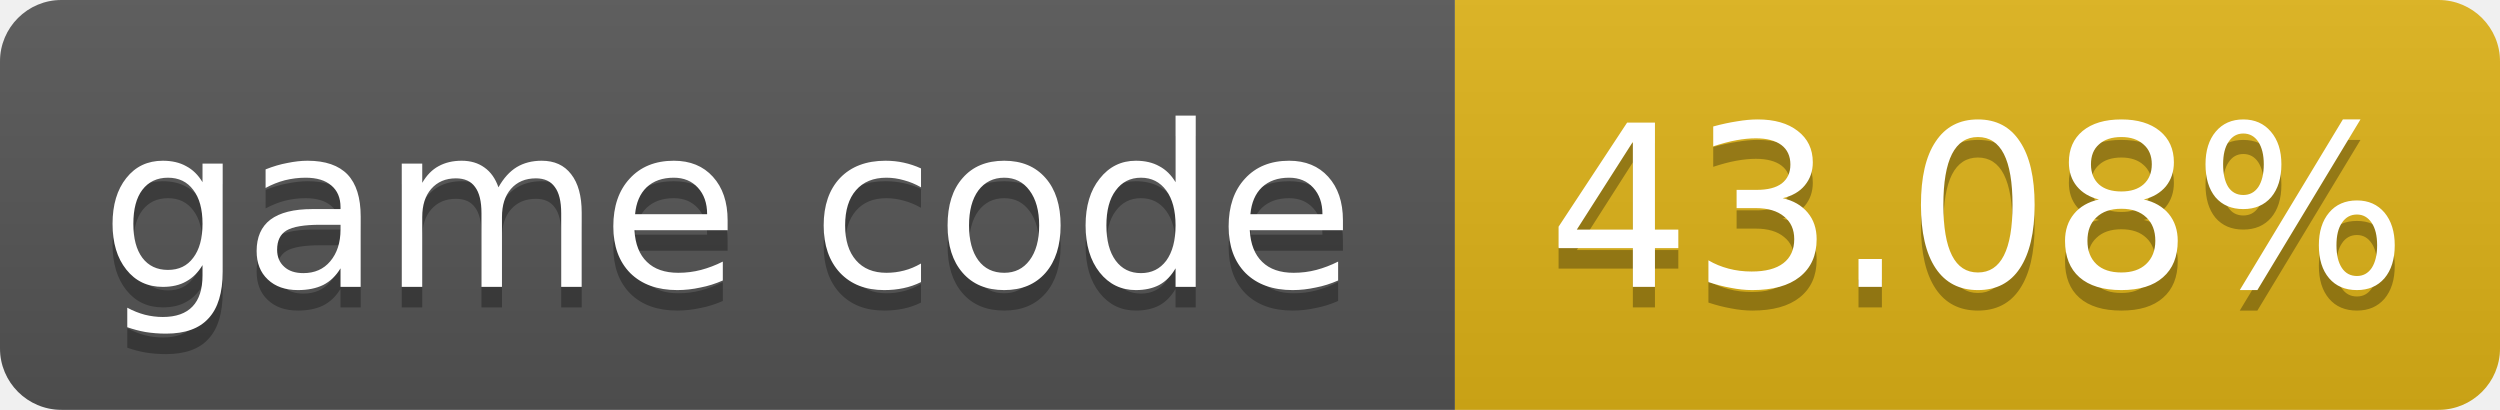
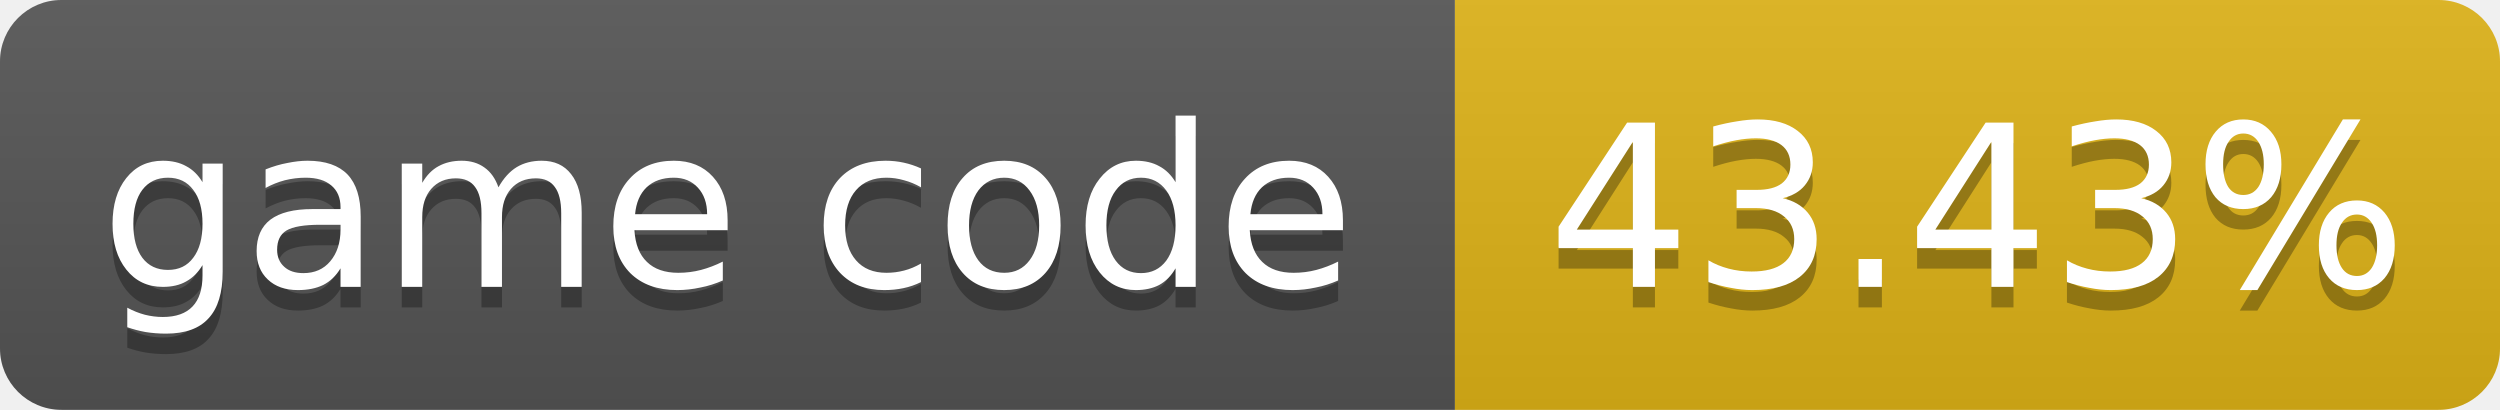
- <svg xmlns="http://www.w3.org/2000/svg" width="122" height="20" role="img" aria-label="game code: 43.08%">
+ <svg xmlns="http://www.w3.org/2000/svg" width="122" height="20" role="img" aria-label="game code: 43.43%">
  <linearGradient id="s" x2="0" y2="100%">
    <stop offset="0" stop-color="#bbb" stop-opacity=".1" />
    <stop offset="1" stop-opacity=".1" />
  </linearGradient>
  <clipPath id="r">
    <rect width="122" height="20" rx="3" fill="#fff" />
  </clipPath>
  <g clip-path="url(#r)">
    <rect width="71" height="20" fill="#555" />
    <rect x="71" width="51" height="20" fill="#dfb317" />
    <rect width="122" height="20" fill="url(#s)" />
  </g>
  <g fill="#fff" text-anchor="middle" font-family="Verdana,Geneva,DejaVu Sans,sans-serif" font-size="11">
    <text x="35.5" y="15" fill="#010101" fill-opacity=".3">game code</text>
    <text x="35.5" y="14">game code</text>
-     <text x="96.5" y="15" fill="#010101" fill-opacity=".3">43.08%</text>
-     <text x="96.5" y="14">43.08%</text>
+     <text x="96.5" y="15" fill="#010101" fill-opacity=".3">43.43%</text>
+     <text x="96.5" y="14">43.43%</text>
  </g>
</svg>
